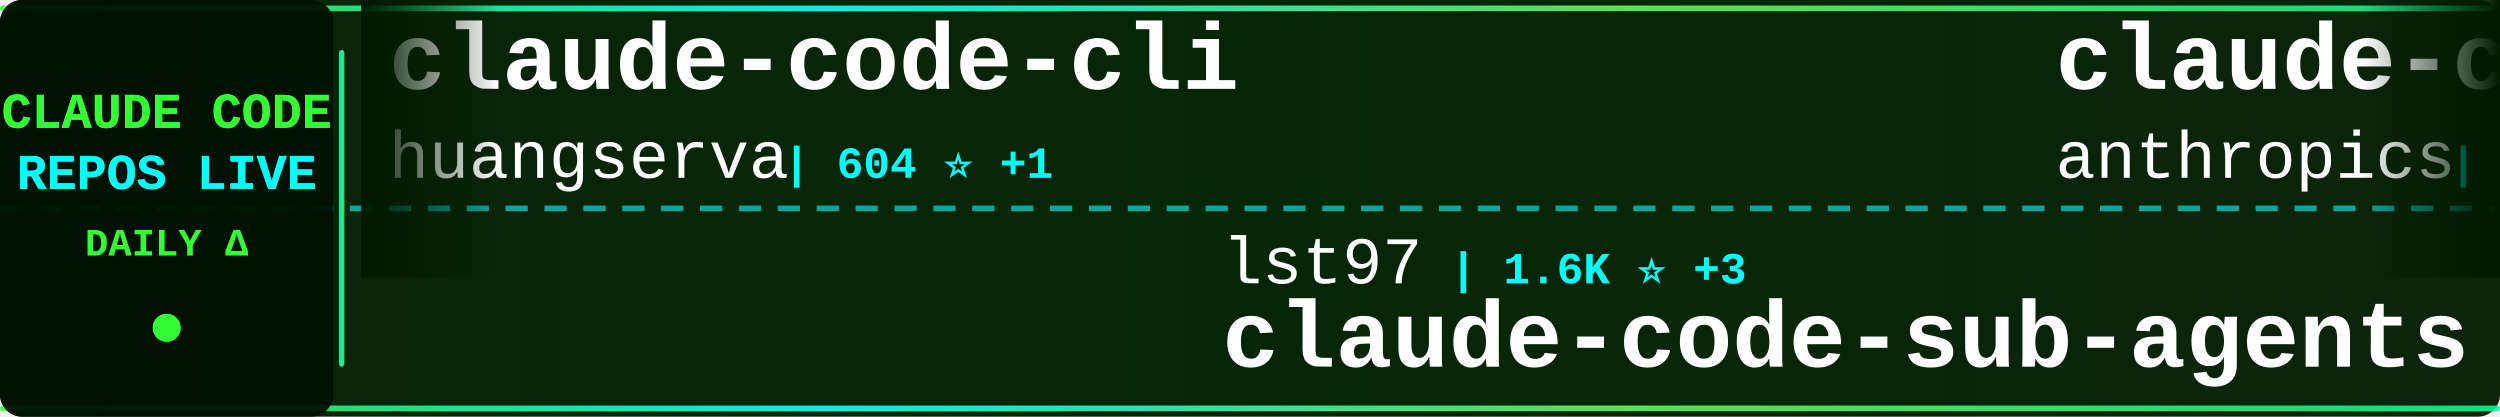
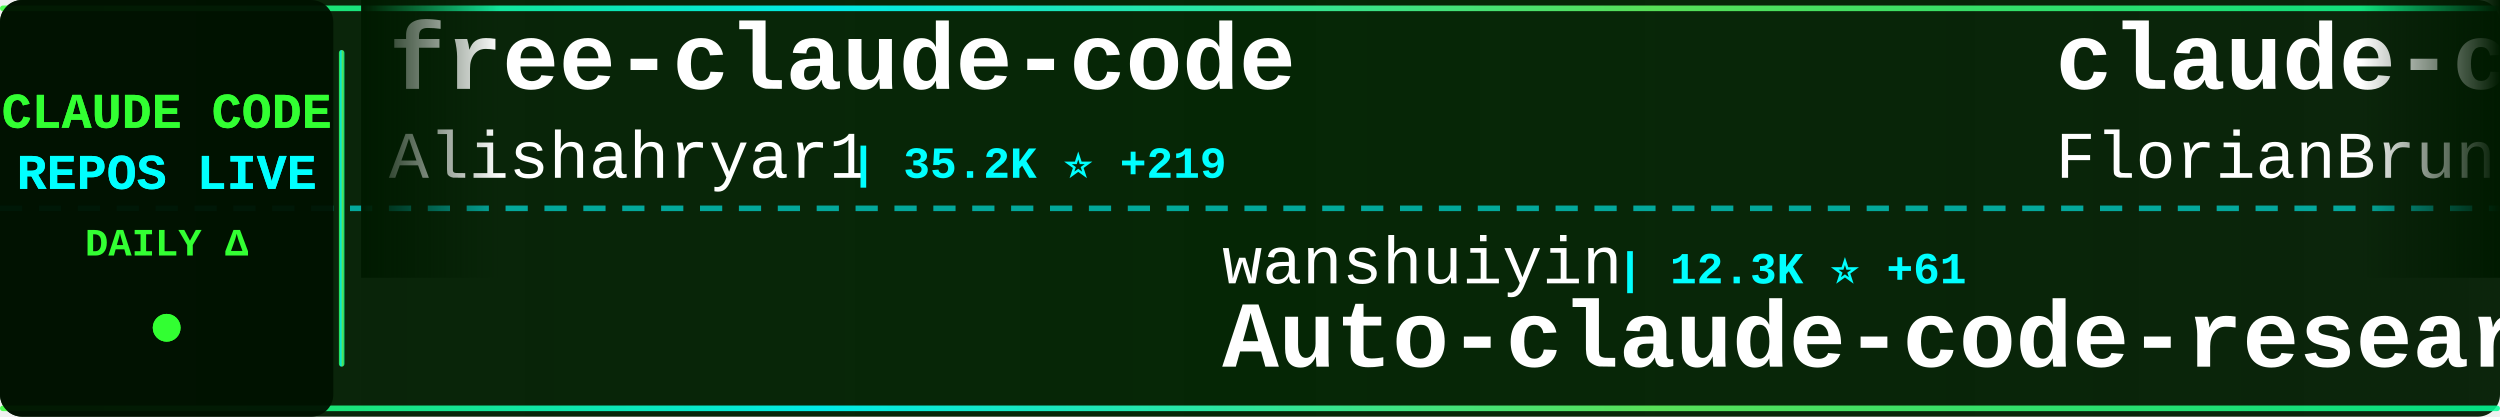
<svg xmlns="http://www.w3.org/2000/svg" width="900" height="150">
  <defs>
    <linearGradient id="tickerBg" x1="0%" y1="0%" x2="100%" y2="0%">
      <stop offset="0%" style="stop-color:#001a00;stop-opacity:0.95" />
      <stop offset="50%" style="stop-color:#002200;stop-opacity:0.98" />
      <stop offset="100%" style="stop-color:#001a00;stop-opacity:0.95" />
    </linearGradient>
    <linearGradient id="borderGrad" x1="0%" y1="0%" x2="100%" y2="0%">
      <stop offset="0%" style="stop-color:#33ff33;stop-opacity:0.85">
        <animate attributeName="stop-opacity" values="0.85;1;0.85" dur="2s" repeatCount="indefinite" />
      </stop>
      <stop offset="33%" style="stop-color:#00ffff;stop-opacity:0.9">
        <animate attributeName="stop-opacity" values="0.9;1;0.9" dur="2.2s" repeatCount="indefinite" />
      </stop>
      <stop offset="66%" style="stop-color:#66ff66;stop-opacity:0.85">
        <animate attributeName="stop-opacity" values="0.85;1;0.85" dur="1.8s" repeatCount="indefinite" />
      </stop>
      <stop offset="100%" style="stop-color:#00ff99;stop-opacity:0.85">
        <animate attributeName="stop-opacity" values="0.85;1;0.85" dur="2s" repeatCount="indefinite" />
      </stop>
    </linearGradient>
    <filter id="textGlow">
      <feGaussianBlur stdDeviation="0.1" result="coloredBlur" />
      <feMerge>
        <feMergeNode in="coloredBlur" />
        <feMergeNode in="SourceGraphic" />
      </feMerge>
    </filter>
    <filter id="metricGlow">
      <feGaussianBlur stdDeviation="0.2" result="coloredBlur" />
      <feMerge>
        <feMergeNode in="coloredBlur" />
        <feMergeNode in="SourceGraphic" />
      </feMerge>
    </filter>
    <linearGradient id="leftFade" x1="0%" y1="0%" x2="100%" y2="0%">
      <stop offset="0%" style="stop-color:#001a00;stop-opacity:1" />
      <stop offset="100%" style="stop-color:#001a00;stop-opacity:0" />
    </linearGradient>
    <linearGradient id="rightFade" x1="0%" y1="0%" x2="100%" y2="0%">
      <stop offset="0%" style="stop-color:#001a00;stop-opacity:0" />
      <stop offset="100%" style="stop-color:#001a00;stop-opacity:1" />
    </linearGradient>
  </defs>
  <rect width="900" height="150" fill="url(#tickerBg)" rx="8" />
  <rect x="0" y="2" width="900" height="2" fill="url(#borderGrad)" rx="1" />
  <rect x="0" y="146" width="900" height="2" fill="url(#borderGrad)" rx="1" />
  <line x1="0" y1="75" x2="900" y2="75" stroke="#00ffff" stroke-width="2" stroke-dasharray="8 6" opacity="0.6" />
  <rect x="0" y="0" width="120" height="150" fill="#001100" opacity="0.95" rx="8" />
  <text x="60" y="46" font-family="'Courier New', monospace" font-size="18" font-weight="bold" fill="#33ff33" text-anchor="middle" filter="url(#textGlow)">
    CLAUDE CODE
  </text>
  <text x="60" y="68" font-family="'Courier New', monospace" font-size="18" font-weight="bold" fill="#00ffff" text-anchor="middle" filter="url(#textGlow)">
    REPOS LIVE
  </text>
  <text x="60" y="92" font-family="'Courier New', monospace" font-size="14" font-weight="bold" fill="#33ff33" text-anchor="middle">
    DAILY Δ
  </text>
  <circle cx="60" cy="118" r="5" fill="#33ff33" filter="url(#metricGlow)">
    <animate attributeName="r" values="4;6;4" dur="1.5s" repeatCount="indefinite" />
    <animate attributeName="opacity" values="0.6;1;0.6" dur="1.5s" repeatCount="indefinite" />
  </circle>
  <rect x="122" y="18" width="2" height="114" fill="url(#borderGrad)" rx="1" />
  <clipPath id="tickerClip">
    <rect x="130" y="0" width="770" height="150" />
  </clipPath>
  <g clip-path="url(#tickerClip)">
    <g id="tickerItems">
      <animateTransform attributeName="transform" attributeType="XML" type="translate" from="0 0" to="-3000 0" dur="54s" repeatCount="indefinite" />
      <g transform="translate(0, 0)">
-         <text x="140" y="32" font-family="'Courier New', monospace" font-size="34" font-weight="bold" fill="#ffffff">claude-code-cli</text>
-         <text x="140" y="64" font-family="'Courier New', monospace" font-size="24" font-weight="normal" fill="#ffffff" opacity="1.0">huangserva</text>
-         <text x="282" y="64" font-family="'Courier New', monospace" font-size="16" font-weight="bold" fill="#00ffff"> | 604 ⭐ +1</text>
+         <text x="140" y="32" font-family="'Courier New', monospace" font-size="34" font-weight="bold" fill="#ffffff">free-claude-code</text>
+         <text x="140" y="64" font-family="'Courier New', monospace" font-size="24" font-weight="normal" fill="#ffffff" opacity="1.0">Alishahryar1</text>
+         <text x="306" y="64" font-family="'Courier New', monospace" font-size="16" font-weight="bold" fill="#00ffff"> | 35.2K ⭐ +219</text>
      </g>
      <g transform="translate(300, 0)">
-         <text x="140" y="102" font-family="'Courier New', monospace" font-size="24" font-weight="normal" fill="#ffffff" opacity="1.0">lst97</text>
-         <text x="222" y="102" font-family="'Courier New', monospace" font-size="16" font-weight="bold" fill="#00ffff"> | 1.6K ⭐ +3</text>
-         <text x="140" y="132" font-family="'Courier New', monospace" font-size="34" font-weight="bold" fill="#ffffff">claude-code-sub-agents</text>
+         <text x="140" y="102" font-family="'Courier New', monospace" font-size="24" font-weight="normal" fill="#ffffff" opacity="1.0">wanshuiyin</text>
+         <text x="282" y="102" font-family="'Courier New', monospace" font-size="16" font-weight="bold" fill="#00ffff"> | 12.3K ⭐ +61</text>
+         <text x="140" y="132" font-family="'Courier New', monospace" font-size="34" font-weight="bold" fill="#ffffff">Auto-claude-code-researc...</text>
      </g>
      <g transform="translate(600, 0)">
-         <text x="140" y="32" font-family="'Courier New', monospace" font-size="34" font-weight="bold" fill="#ffffff">claude-code-base-action</text>
-         <text x="140" y="64" font-family="'Courier New', monospace" font-size="24" font-weight="normal" fill="#ffffff" opacity="1.0">anthropics</text>
-         <text x="282" y="64" font-family="'Courier New', monospace" font-size="16" font-weight="bold" fill="#00ffff"> | 881 ⭐ +1</text>
+         <text x="140" y="32" font-family="'Courier New', monospace" font-size="34" font-weight="bold" fill="#ffffff">claude-code-ultimate-gui...</text>
+         <text x="140" y="64" font-family="'Courier New', monospace" font-size="24" font-weight="normal" fill="#ffffff" opacity="1.0">FlorianBruniaux</text>
+         <text x="342" y="64" font-family="'Courier New', monospace" font-size="16" font-weight="bold" fill="#00ffff"> | 5.1K ⭐ +12</text>
      </g>
      <g transform="translate(900, 0)">
-         <text x="140" y="102" font-family="'Courier New', monospace" font-size="24" font-weight="normal" fill="#ffffff" opacity="1.0">Piebald-AI</text>
-         <text x="282" y="102" font-family="'Courier New', monospace" font-size="16" font-weight="bold" fill="#00ffff"> | 11.2K ⭐ +36</text>
-         <text x="140" y="132" font-family="'Courier New', monospace" font-size="34" font-weight="bold" fill="#ffffff">claude-code-system-promp...</text>
+         <text x="140" y="102" font-family="'Courier New', monospace" font-size="24" font-weight="normal" fill="#ffffff" opacity="1.0">shareAI-lab</text>
+         <text x="294" y="102" font-family="'Courier New', monospace" font-size="16" font-weight="bold" fill="#00ffff"> | 67.3K ⭐ +253</text>
+         <text x="140" y="132" font-family="'Courier New', monospace" font-size="34" font-weight="bold" fill="#ffffff">learn-claude-code</text>
      </g>
      <g transform="translate(1200, 0)">
-         <text x="140" y="32" font-family="'Courier New', monospace" font-size="34" font-weight="bold" fill="#ffffff">claude-code-plugins-plus...</text>
-         <text x="140" y="64" font-family="'Courier New', monospace" font-size="24" font-weight="normal" fill="#ffffff" opacity="1.0">jeremylongshore</text>
-         <text x="342" y="64" font-family="'Courier New', monospace" font-size="16" font-weight="bold" fill="#00ffff"> | 2.4K ⭐ +3</text>
+         <text x="140" y="32" font-family="'Courier New', monospace" font-size="34" font-weight="bold" fill="#ffffff">claude-code-sourcemap</text>
+         <text x="140" y="64" font-family="'Courier New', monospace" font-size="24" font-weight="normal" fill="#ffffff" opacity="1.0">ChinaSiro</text>
+         <text x="270" y="64" font-family="'Courier New', monospace" font-size="16" font-weight="bold" fill="#00ffff"> | 9.4K ⭐ +9</text>
      </g>
      <g transform="translate(1500, 0)">
-         <text x="140" y="102" font-family="'Courier New', monospace" font-size="24" font-weight="normal" fill="#ffffff" opacity="1.0">Yeachan-Heo</text>
-         <text x="294" y="102" font-family="'Courier New', monospace" font-size="16" font-weight="bold" fill="#00ffff"> | 36.6K ⭐ +52</text>
-         <text x="140" y="132" font-family="'Courier New', monospace" font-size="34" font-weight="bold" fill="#ffffff">oh-my-claudecode</text>
+         <text x="140" y="102" font-family="'Courier New', monospace" font-size="24" font-weight="normal" fill="#ffffff" opacity="1.0">ghuntley</text>
+         <text x="258" y="102" font-family="'Courier New', monospace" font-size="16" font-weight="bold" fill="#00ffff"> | 985 ⭐</text>
+         <text x="140" y="132" font-family="'Courier New', monospace" font-size="34" font-weight="bold" fill="#ffffff">claude-code-source-code-...</text>
      </g>
      <g transform="translate(1800, 0)">
-         <text x="140" y="32" font-family="'Courier New', monospace" font-size="34" font-weight="bold" fill="#ffffff">claude-code-prompts</text>
-         <text x="140" y="64" font-family="'Courier New', monospace" font-size="24" font-weight="normal" fill="#ffffff" opacity="1.0">repowise-dev</text>
-         <text x="306" y="64" font-family="'Courier New', monospace" font-size="16" font-weight="bold" fill="#00ffff"> | 1.1K ⭐ +2</text>
+         <text x="140" y="32" font-family="'Courier New', monospace" font-size="34" font-weight="bold" fill="#ffffff">claude-code-workflows</text>
+         <text x="140" y="64" font-family="'Courier New', monospace" font-size="24" font-weight="normal" fill="#ffffff" opacity="1.0">OneRedOak</text>
+         <text x="270" y="64" font-family="'Courier New', monospace" font-size="16" font-weight="bold" fill="#00ffff"> | 3.8K ⭐ +1</text>
      </g>
      <g transform="translate(2100, 0)">
-         <text x="140" y="102" font-family="'Courier New', monospace" font-size="24" font-weight="normal" fill="#ffffff" opacity="1.0">hangsman</text>
-         <text x="258" y="102" font-family="'Courier New', monospace" font-size="16" font-weight="bold" fill="#00ffff"> | 786 ⭐</text>
-         <text x="140" y="132" font-family="'Courier New', monospace" font-size="34" font-weight="bold" fill="#ffffff">claude-code-source</text>
+         <text x="140" y="102" font-family="'Courier New', monospace" font-size="24" font-weight="normal" fill="#ffffff" opacity="1.0">Yuyz0112</text>
+         <text x="258" y="102" font-family="'Courier New', monospace" font-size="16" font-weight="bold" fill="#00ffff"> | 2.4K ⭐</text>
+         <text x="140" y="132" font-family="'Courier New', monospace" font-size="34" font-weight="bold" fill="#ffffff">claude-code-reverse</text>
      </g>
      <g transform="translate(2400, 0)">
-         <text x="140" y="32" font-family="'Courier New', monospace" font-size="34" font-weight="bold" fill="#ffffff">claude-code-webui</text>
-         <text x="140" y="64" font-family="'Courier New', monospace" font-size="24" font-weight="normal" fill="#ffffff" opacity="1.0">sugyan</text>
-         <text x="234" y="64" font-family="'Courier New', monospace" font-size="16" font-weight="bold" fill="#00ffff"> | 1.1K ⭐</text>
+         <text x="140" y="32" font-family="'Courier New', monospace" font-size="34" font-weight="bold" fill="#ffffff">claude-code-spec-workflo...</text>
+         <text x="140" y="64" font-family="'Courier New', monospace" font-size="24" font-weight="normal" fill="#ffffff" opacity="1.0">Pimzino</text>
+         <text x="246" y="64" font-family="'Courier New', monospace" font-size="16" font-weight="bold" fill="#00ffff"> | 3.8K ⭐ +2</text>
      </g>
      <g transform="translate(2700, 0)">
-         <text x="140" y="102" font-family="'Courier New', monospace" font-size="24" font-weight="normal" fill="#ffffff" opacity="1.0">Hyper66666</text>
-         <text x="282" y="102" font-family="'Courier New', monospace" font-size="16" font-weight="bold" fill="#00ffff"> | 215 ⭐</text>
-         <text x="140" y="132" font-family="'Courier New', monospace" font-size="34" font-weight="bold" fill="#ffffff">claude-code-sourcemap</text>
+         <text x="140" y="102" font-family="'Courier New', monospace" font-size="24" font-weight="normal" fill="#ffffff" opacity="1.0">ding113</text>
+         <text x="246" y="102" font-family="'Courier New', monospace" font-size="16" font-weight="bold" fill="#00ffff"> | 3.1K ⭐ +14</text>
+         <text x="140" y="132" font-family="'Courier New', monospace" font-size="34" font-weight="bold" fill="#ffffff">claude-code-hub</text>
      </g>
      <g transform="translate(3000, 0)">
-         <text x="140" y="32" font-family="'Courier New', monospace" font-size="34" font-weight="bold" fill="#ffffff">claude-code-cli</text>
-         <text x="140" y="64" font-family="'Courier New', monospace" font-size="24" font-weight="normal" fill="#ffffff" opacity="1.0">huangserva</text>
-         <text x="282" y="64" font-family="'Courier New', monospace" font-size="16" font-weight="bold" fill="#00ffff"> | 604 ⭐ +1</text>
+         <text x="140" y="32" font-family="'Courier New', monospace" font-size="34" font-weight="bold" fill="#ffffff">free-claude-code</text>
+         <text x="140" y="64" font-family="'Courier New', monospace" font-size="24" font-weight="normal" fill="#ffffff" opacity="1.0">Alishahryar1</text>
+         <text x="306" y="64" font-family="'Courier New', monospace" font-size="16" font-weight="bold" fill="#00ffff"> | 35.2K ⭐ +219</text>
      </g>
      <g transform="translate(3300, 0)">
-         <text x="140" y="102" font-family="'Courier New', monospace" font-size="24" font-weight="normal" fill="#ffffff" opacity="1.0">lst97</text>
-         <text x="222" y="102" font-family="'Courier New', monospace" font-size="16" font-weight="bold" fill="#00ffff"> | 1.6K ⭐ +3</text>
-         <text x="140" y="132" font-family="'Courier New', monospace" font-size="34" font-weight="bold" fill="#ffffff">claude-code-sub-agents</text>
+         <text x="140" y="102" font-family="'Courier New', monospace" font-size="24" font-weight="normal" fill="#ffffff" opacity="1.0">wanshuiyin</text>
+         <text x="282" y="102" font-family="'Courier New', monospace" font-size="16" font-weight="bold" fill="#00ffff"> | 12.3K ⭐ +61</text>
+         <text x="140" y="132" font-family="'Courier New', monospace" font-size="34" font-weight="bold" fill="#ffffff">Auto-claude-code-researc...</text>
      </g>
      <g transform="translate(3600, 0)">
-         <text x="140" y="32" font-family="'Courier New', monospace" font-size="34" font-weight="bold" fill="#ffffff">claude-code-base-action</text>
-         <text x="140" y="64" font-family="'Courier New', monospace" font-size="24" font-weight="normal" fill="#ffffff" opacity="1.0">anthropics</text>
-         <text x="282" y="64" font-family="'Courier New', monospace" font-size="16" font-weight="bold" fill="#00ffff"> | 881 ⭐ +1</text>
+         <text x="140" y="32" font-family="'Courier New', monospace" font-size="34" font-weight="bold" fill="#ffffff">claude-code-ultimate-gui...</text>
+         <text x="140" y="64" font-family="'Courier New', monospace" font-size="24" font-weight="normal" fill="#ffffff" opacity="1.0">FlorianBruniaux</text>
+         <text x="342" y="64" font-family="'Courier New', monospace" font-size="16" font-weight="bold" fill="#00ffff"> | 5.1K ⭐ +12</text>
      </g>
      <g transform="translate(3900, 0)">
-         <text x="140" y="102" font-family="'Courier New', monospace" font-size="24" font-weight="normal" fill="#ffffff" opacity="1.0">Piebald-AI</text>
-         <text x="282" y="102" font-family="'Courier New', monospace" font-size="16" font-weight="bold" fill="#00ffff"> | 11.2K ⭐ +36</text>
-         <text x="140" y="132" font-family="'Courier New', monospace" font-size="34" font-weight="bold" fill="#ffffff">claude-code-system-promp...</text>
+         <text x="140" y="102" font-family="'Courier New', monospace" font-size="24" font-weight="normal" fill="#ffffff" opacity="1.0">shareAI-lab</text>
+         <text x="294" y="102" font-family="'Courier New', monospace" font-size="16" font-weight="bold" fill="#00ffff"> | 67.3K ⭐ +253</text>
+         <text x="140" y="132" font-family="'Courier New', monospace" font-size="34" font-weight="bold" fill="#ffffff">learn-claude-code</text>
      </g>
    </g>
  </g>
  <rect x="130" y="0" width="50" height="100" fill="url(#leftFade)" />
  <rect x="850" y="0" width="50" height="100" fill="url(#rightFade)" />
</svg>
